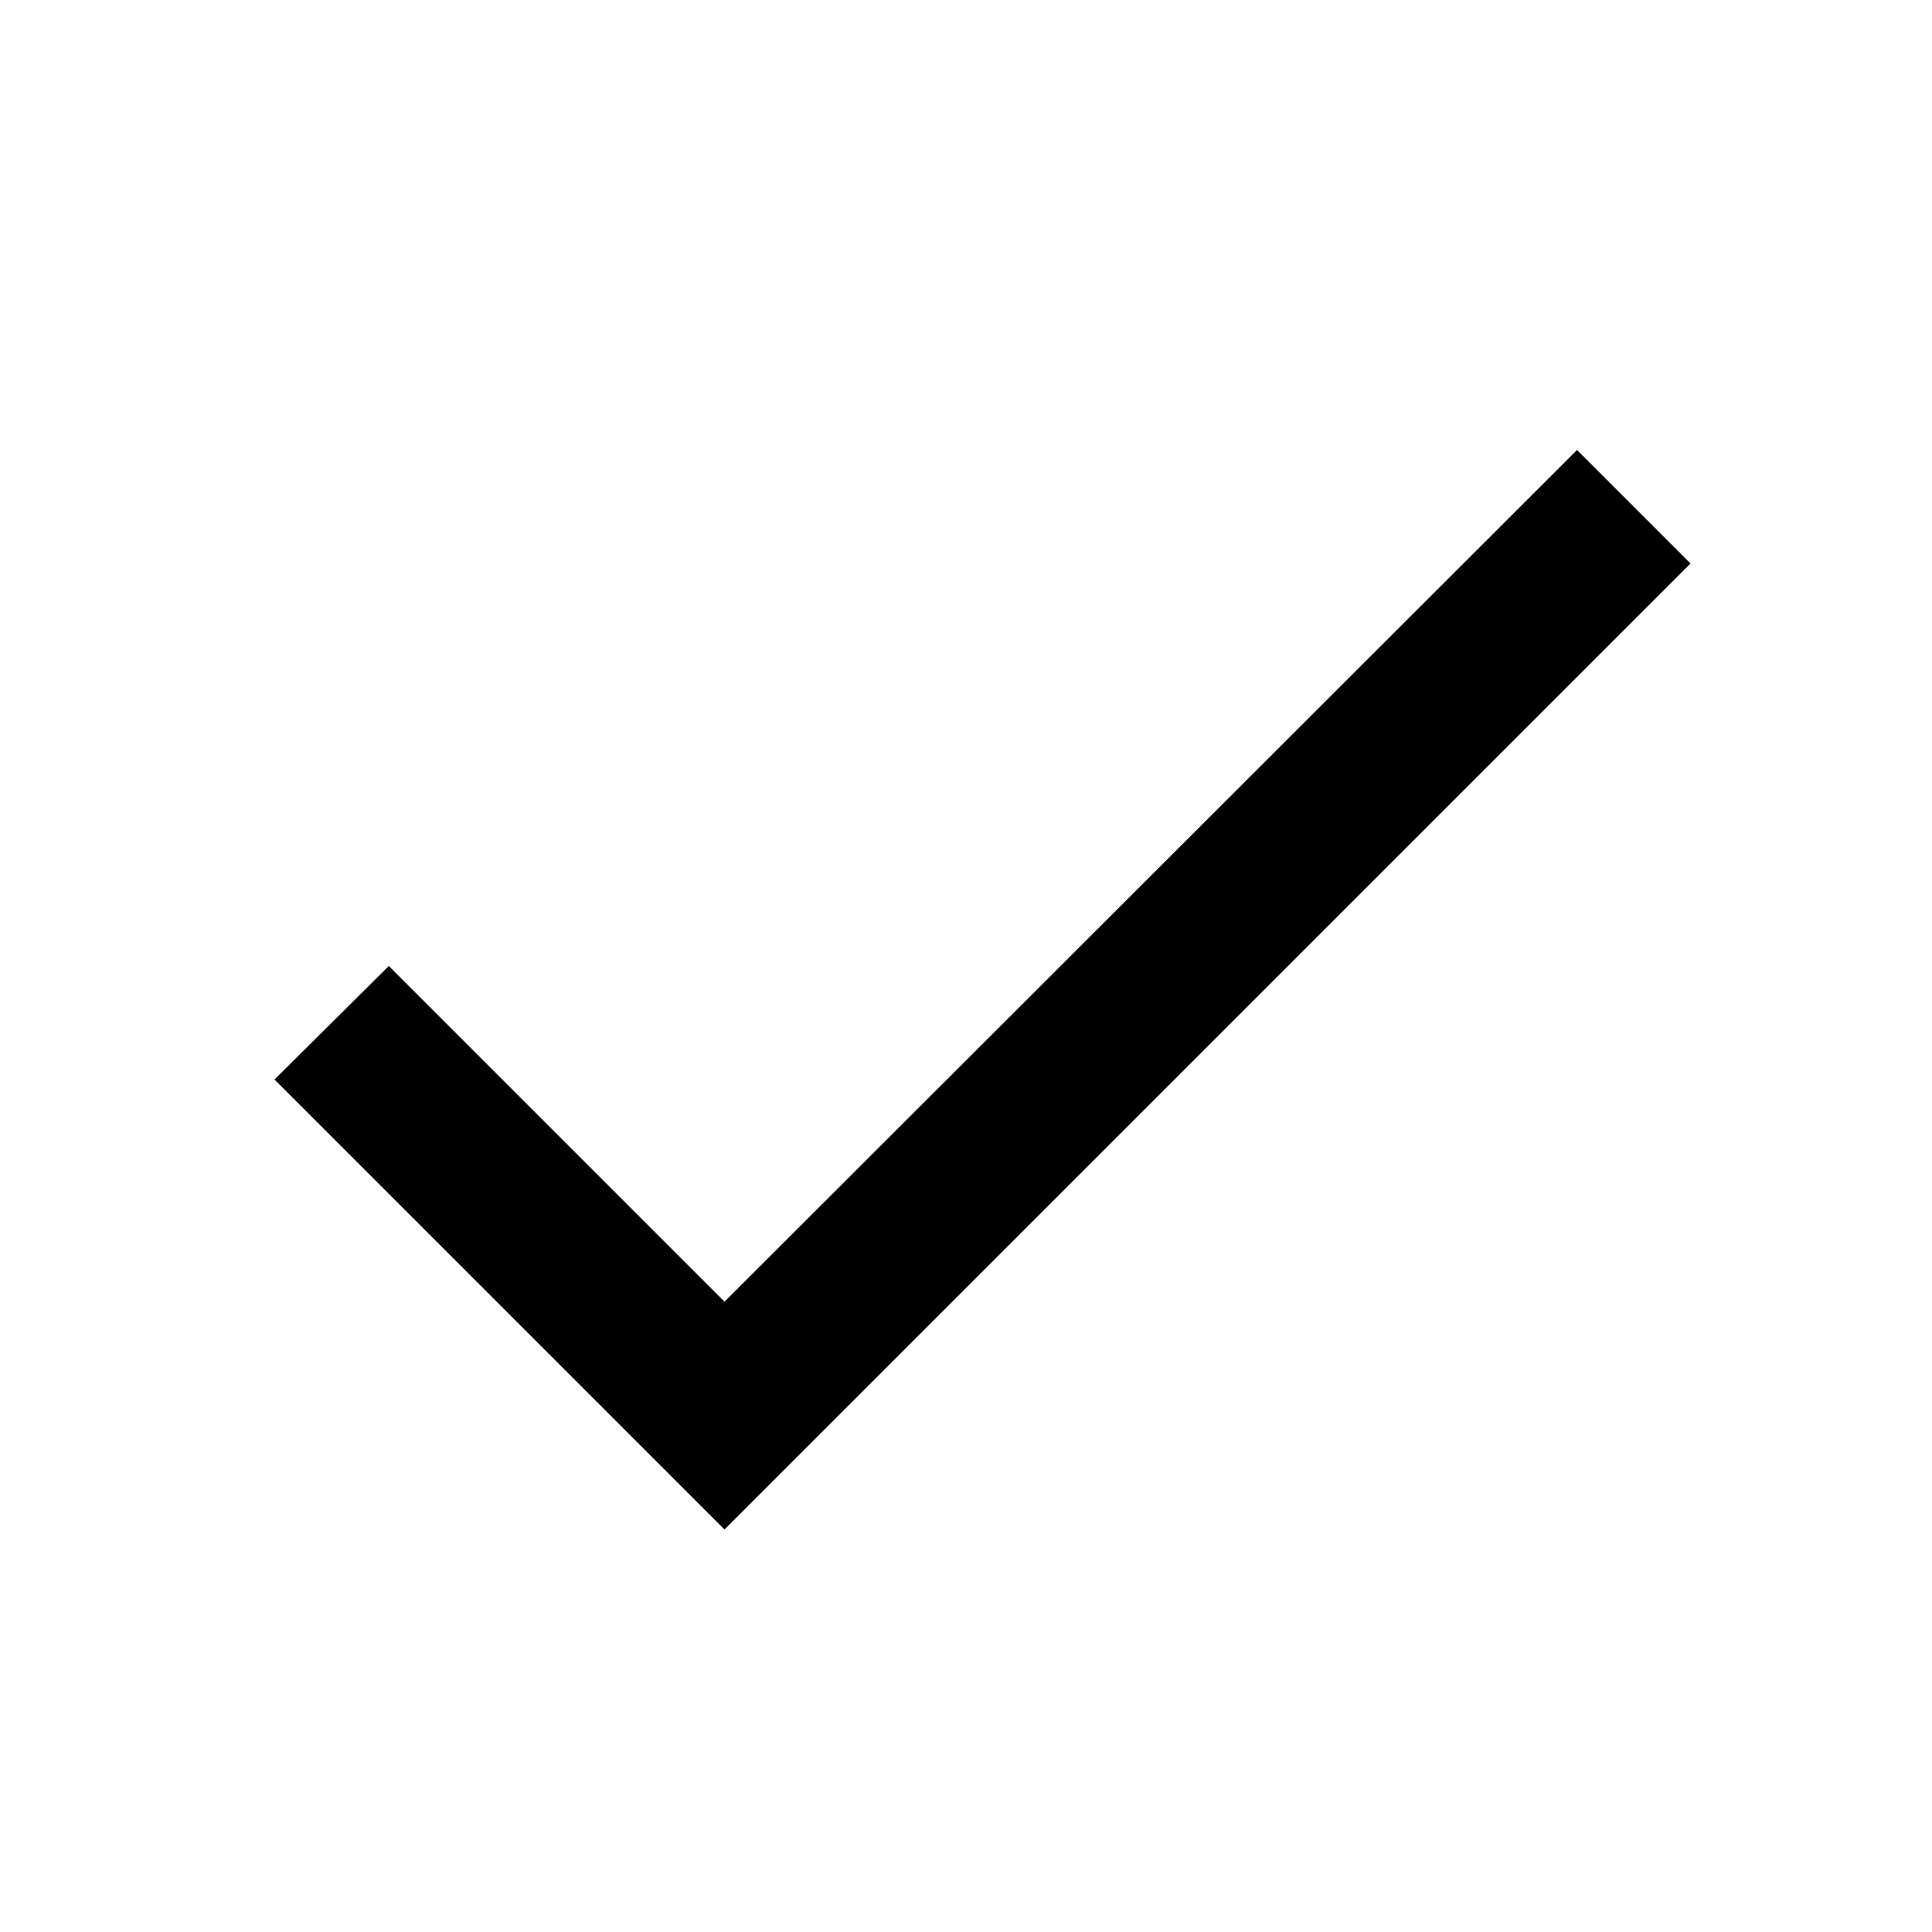
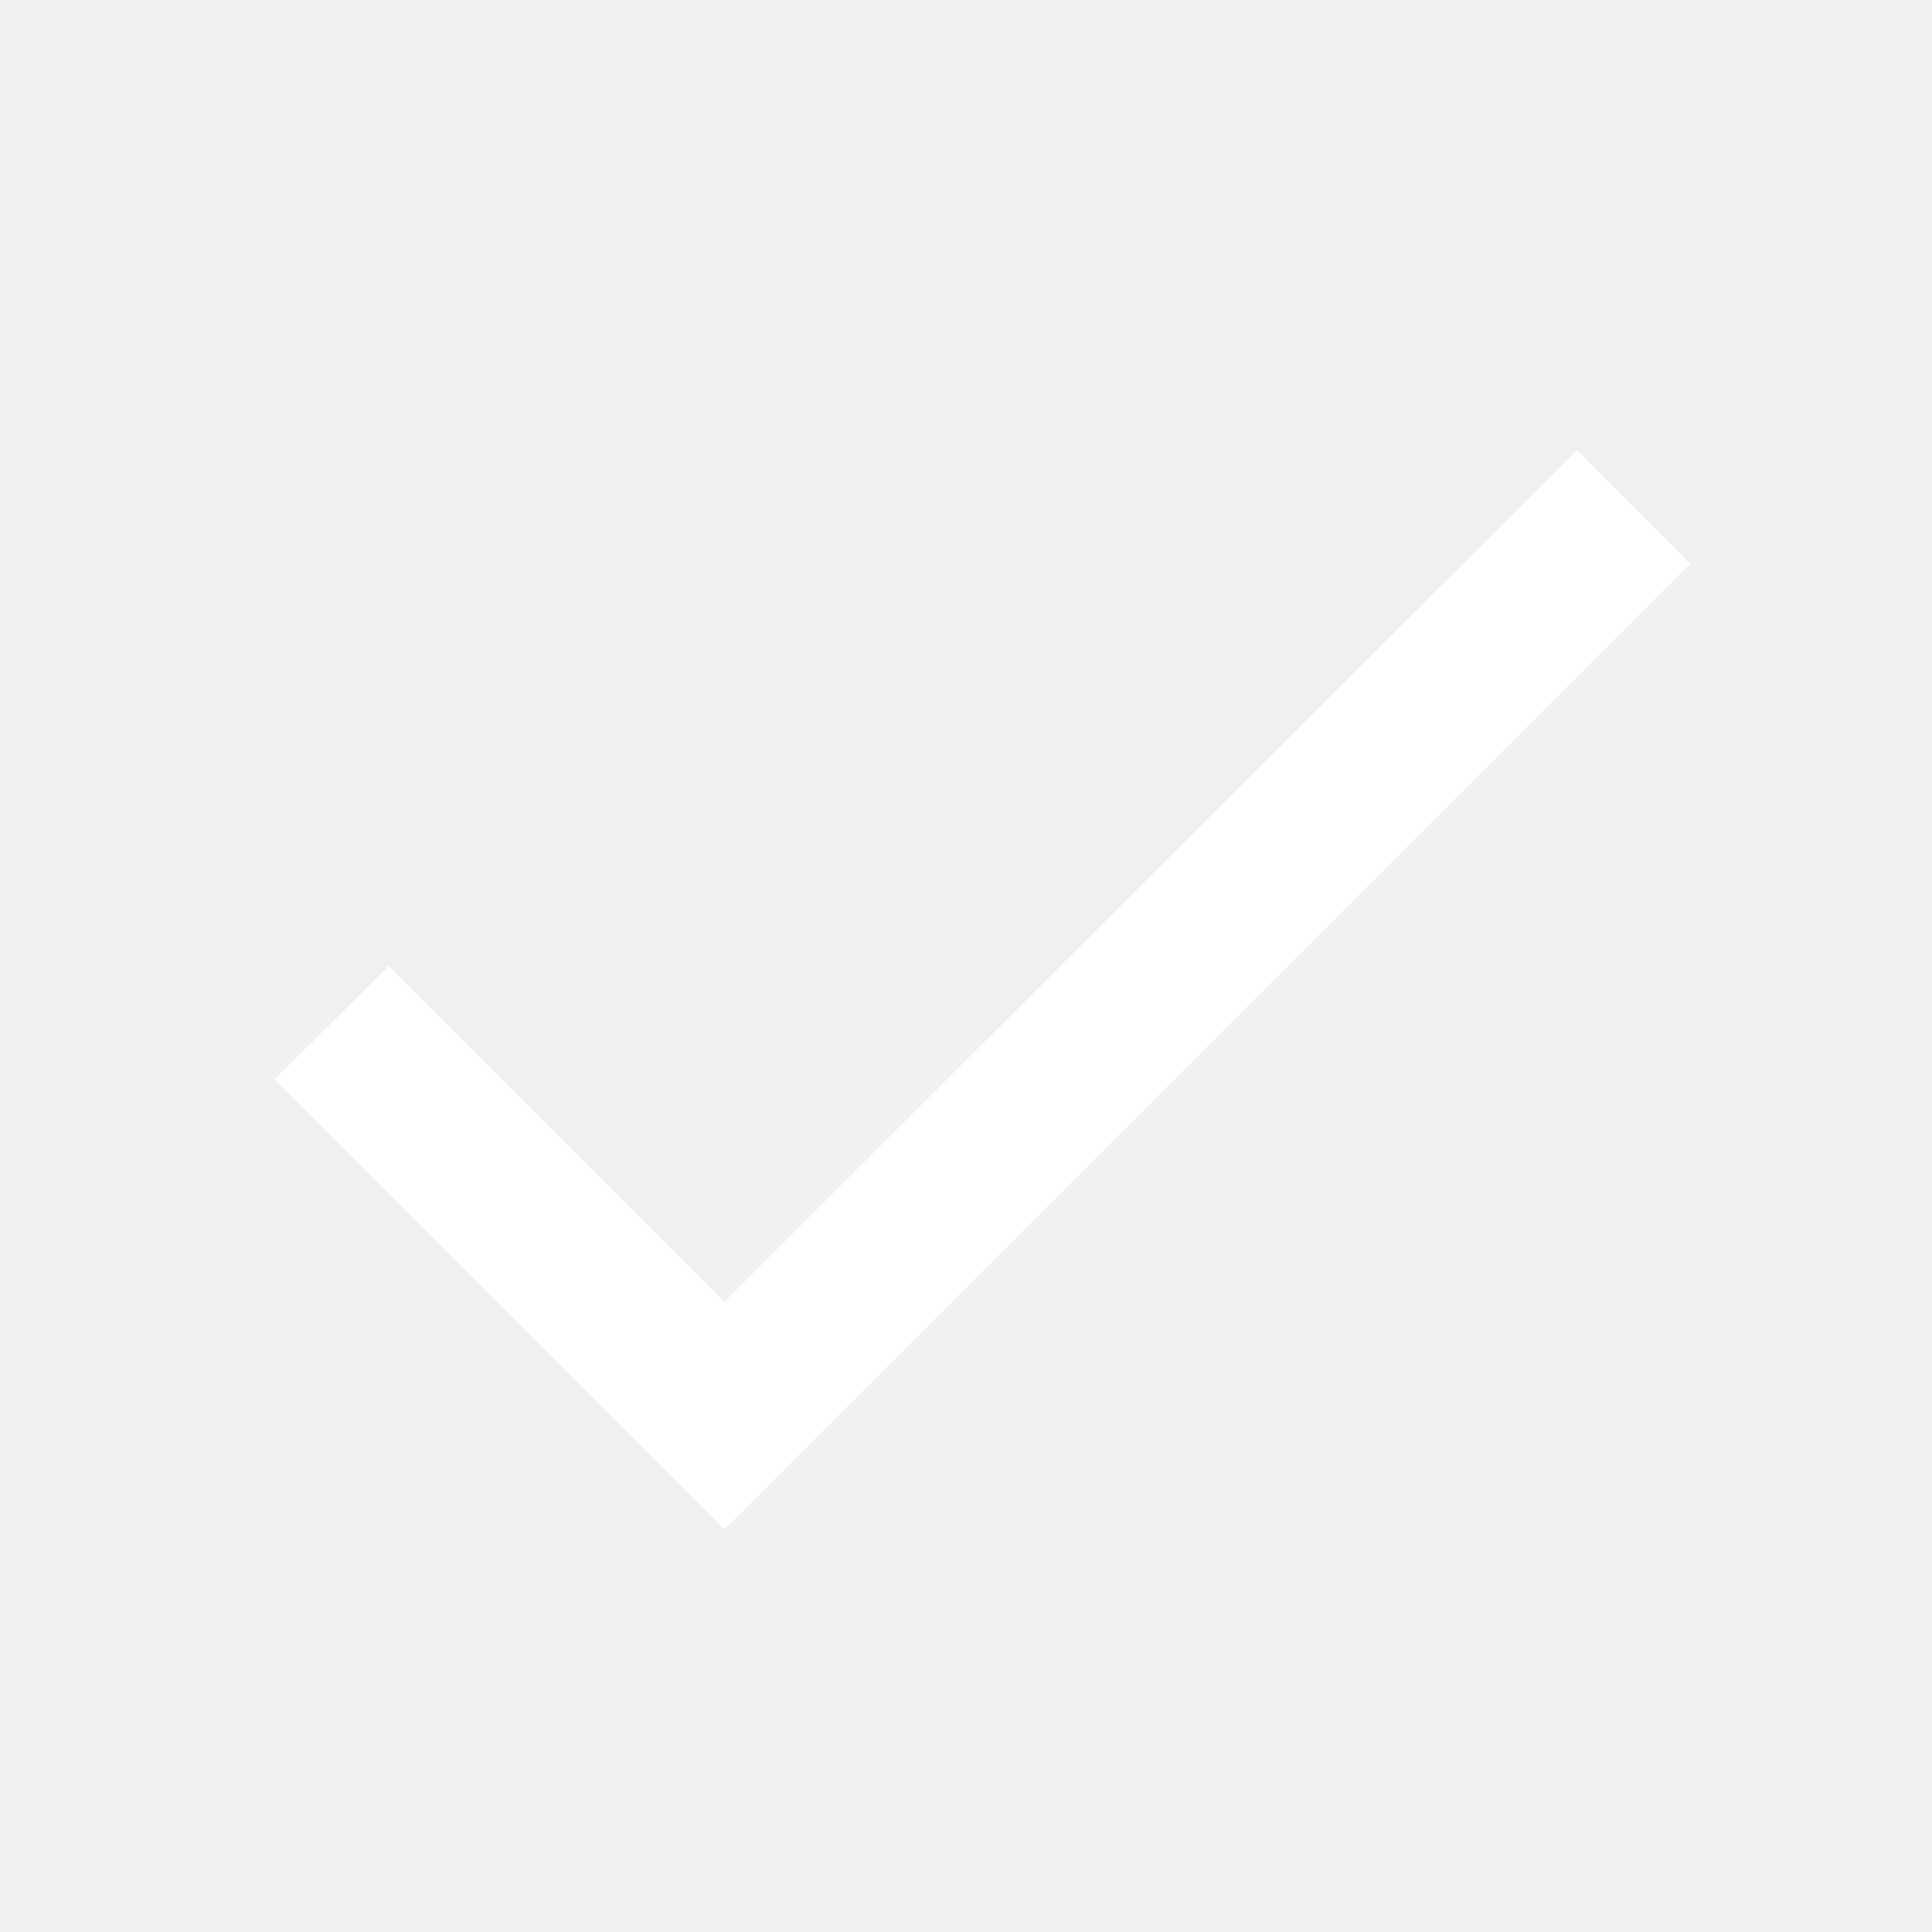
- <svg xmlns="http://www.w3.org/2000/svg" width="24" height="24" viewBox="0 0 24 24">
-   <path d="M0 0h24v24H0z" fill="white" />
+ <svg xmlns="http://www.w3.org/2000/svg" width="24" height="24" viewBox="0 0 24 24" fill="white">
+   <path d="M0 0h24v24H0z" fill="none" />
  <path d="M9 16.17L4.83 12l-1.42 1.41L9 19 21 7l-1.41-1.41z" />
</svg>
